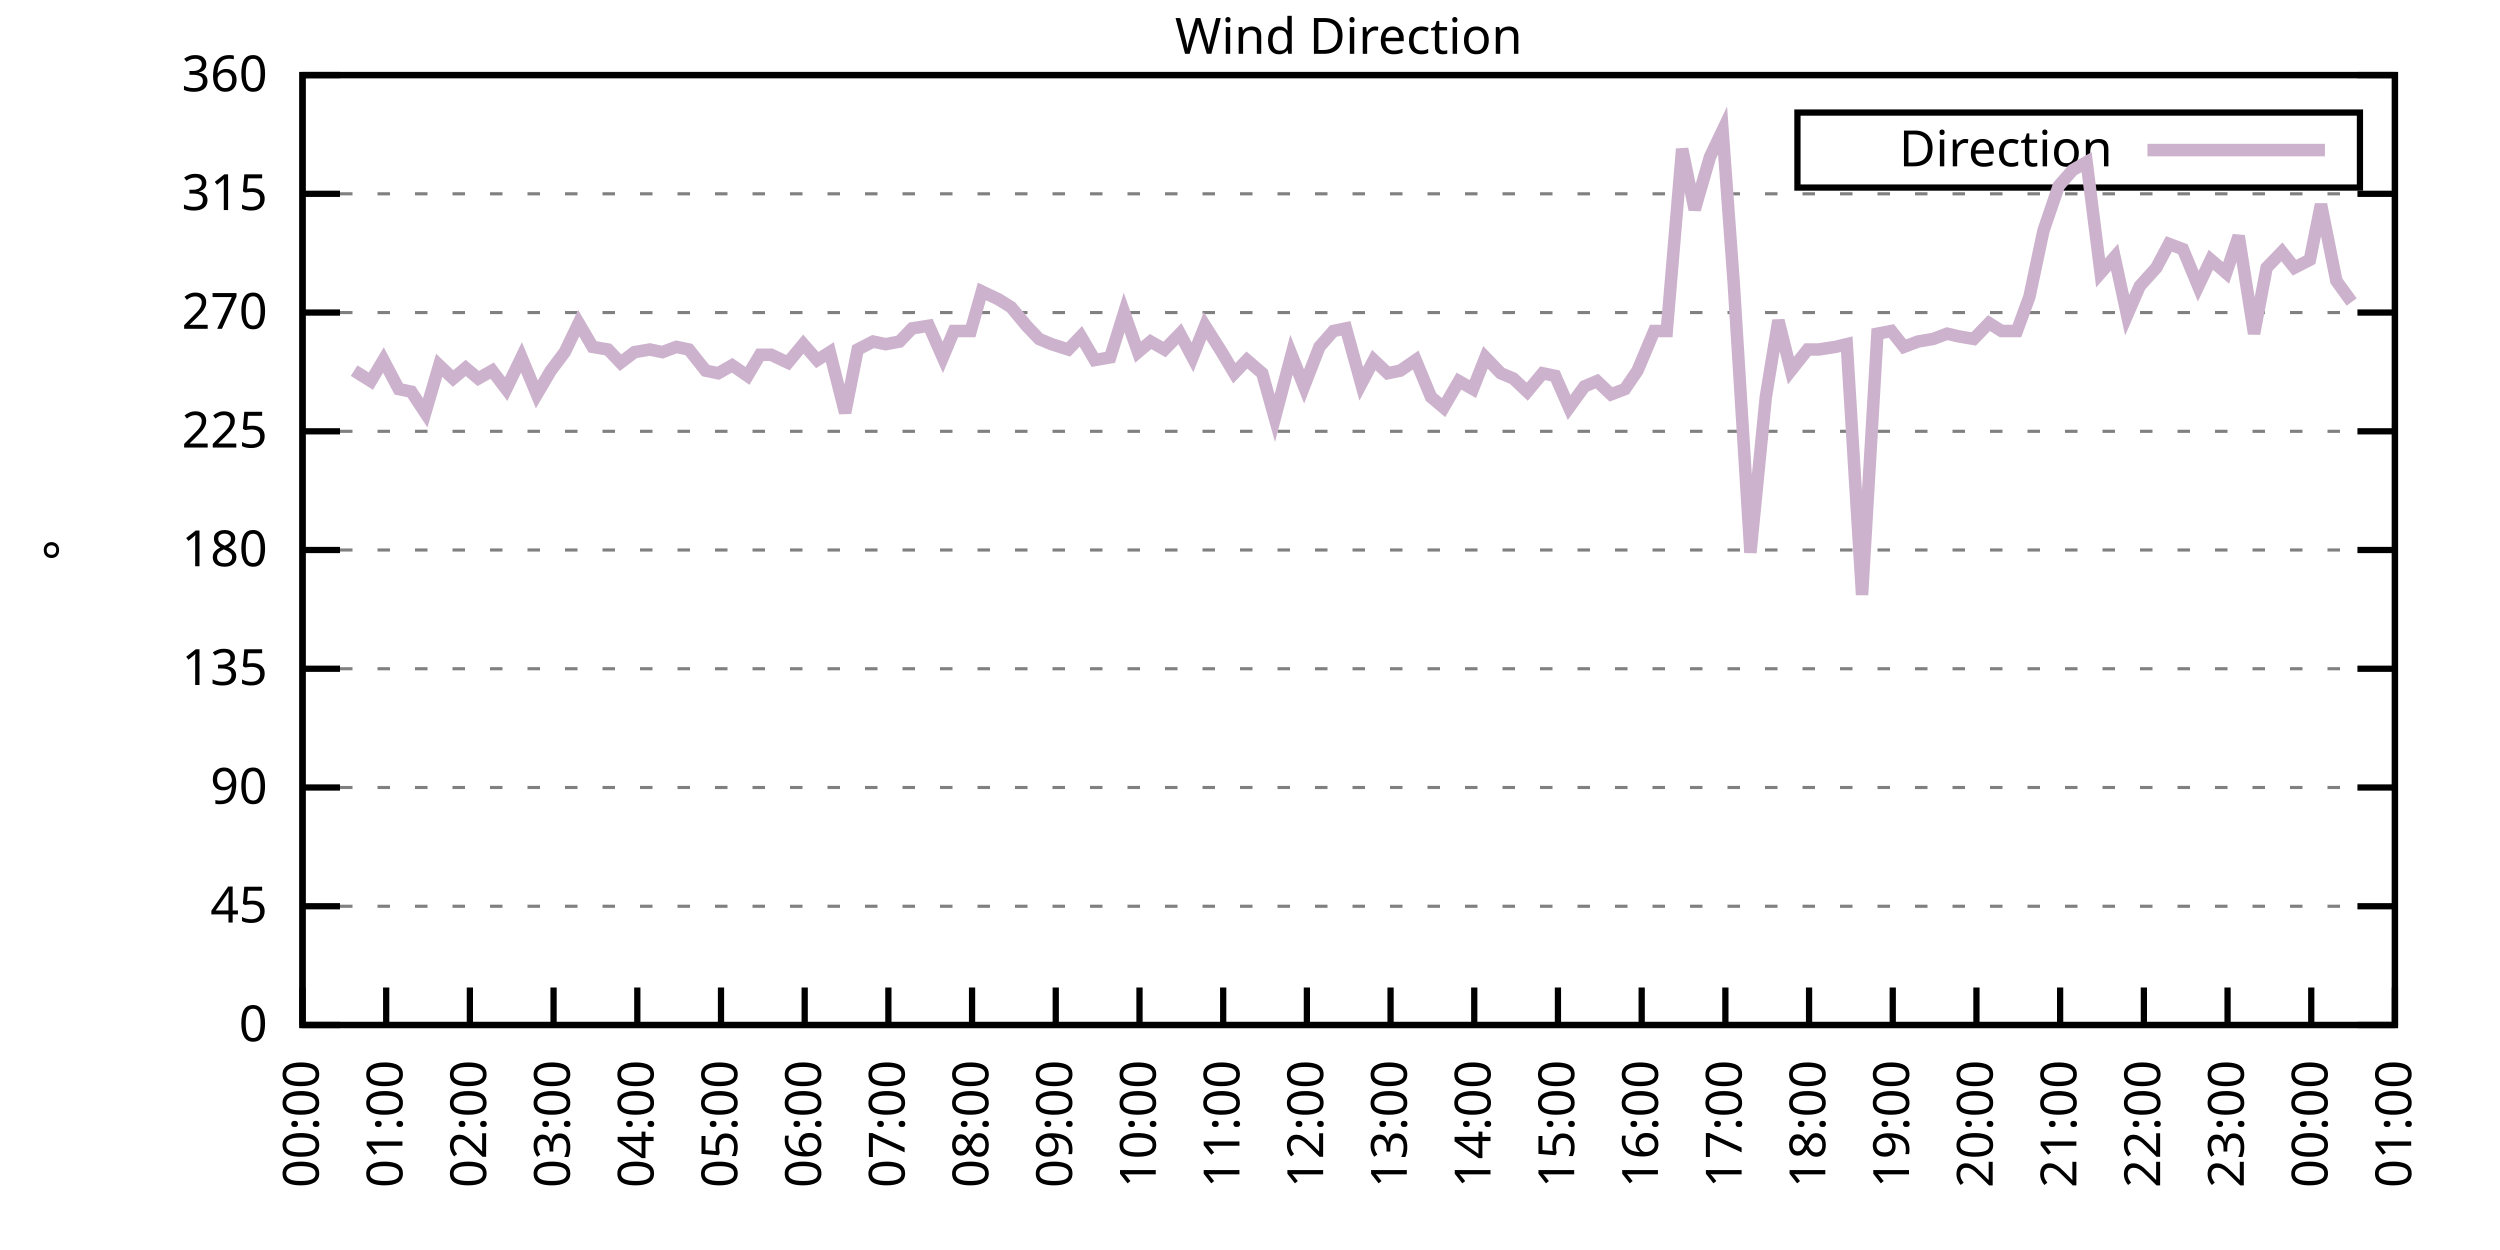
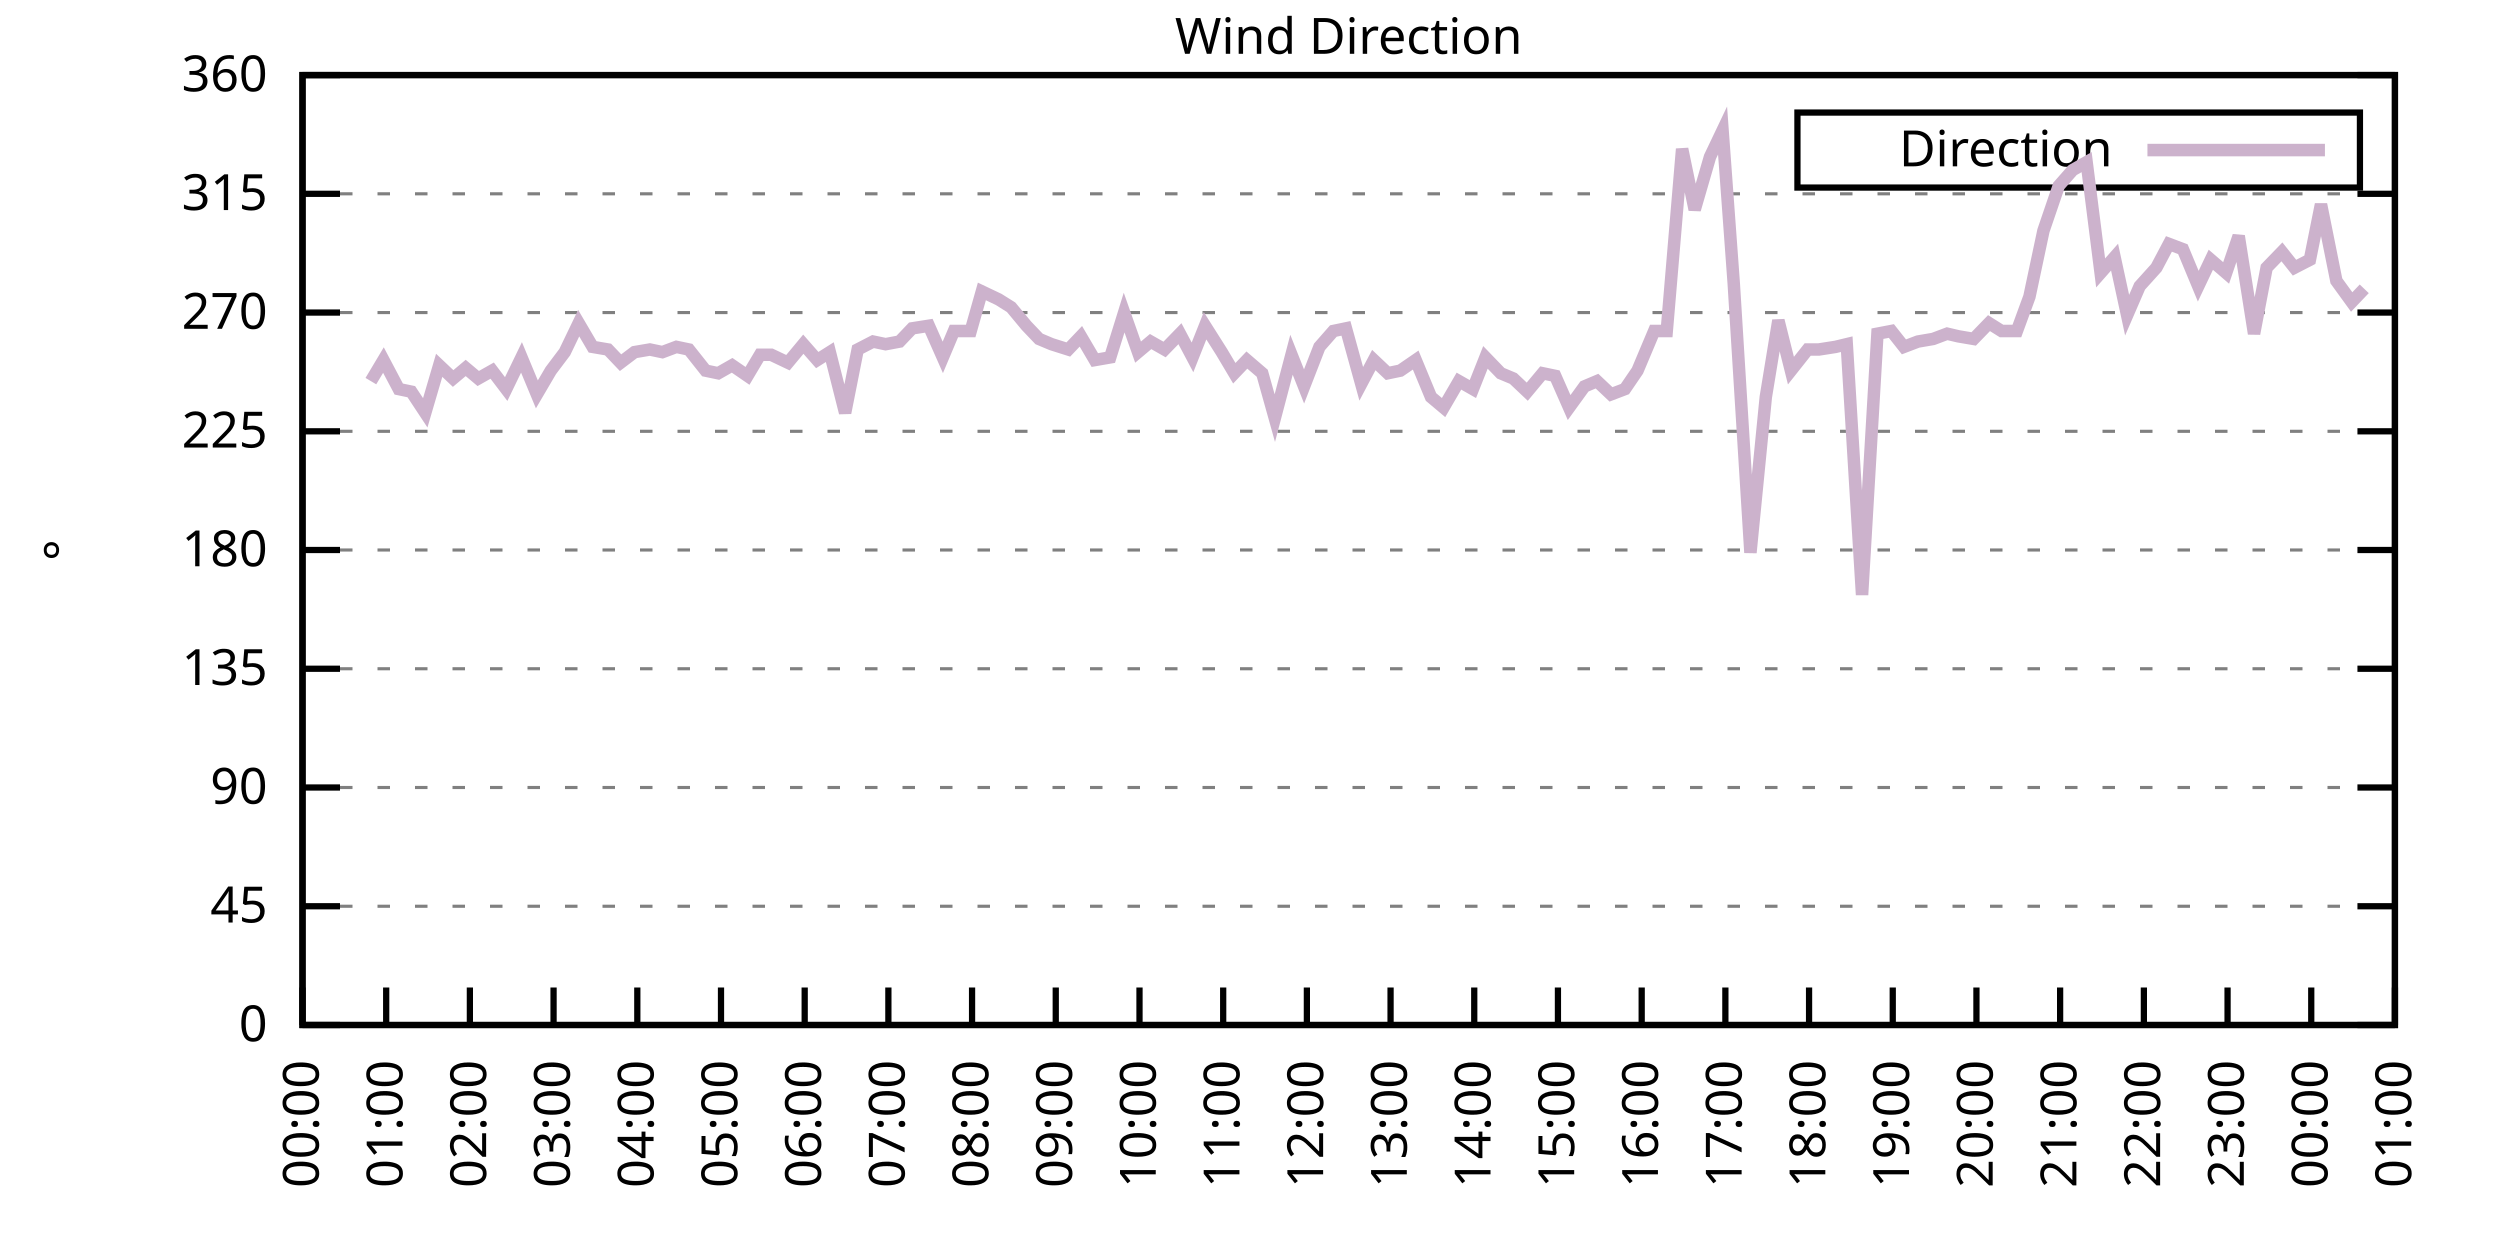
<svg xmlns="http://www.w3.org/2000/svg" xmlns:xlink="http://www.w3.org/1999/xlink" width="400" height="200" viewBox="0 0 400 200">
  <g id="gnuplot_canvas">
    <rect x="0" y="0" width="400" height="200" fill="none" />
    <defs>
      <circle id="gpDot" r="0.5" stroke-width="0.5" stroke="currentColor" />
      <path id="gpPt0" stroke-width="0.333" stroke="currentColor" d="M-1,0 h2 M0,-1 v2" />
      <path id="gpPt1" stroke-width="0.333" stroke="currentColor" d="M-1,-1 L1,1 M1,-1 L-1,1" />
      <path id="gpPt2" stroke-width="0.333" stroke="currentColor" d="M-1,0 L1,0 M0,-1 L0,1 M-1,-1 L1,1 M-1,1 L1,-1" />
      <rect id="gpPt3" stroke-width="0.333" stroke="currentColor" x="-1" y="-1" width="2" height="2" />
      <rect id="gpPt4" stroke-width="0.333" stroke="currentColor" fill="currentColor" x="-1" y="-1" width="2" height="2" />
      <circle id="gpPt5" stroke-width="0.333" stroke="currentColor" cx="0" cy="0" r="1" />
      <use xlink:href="#gpPt5" id="gpPt6" fill="currentColor" stroke="none" />
      <path id="gpPt7" stroke-width="0.333" stroke="currentColor" d="M0,-1.33 L-1.33,0.67 L1.33,0.67 z" />
      <use xlink:href="#gpPt7" id="gpPt8" fill="currentColor" stroke="none" />
      <use xlink:href="#gpPt7" id="gpPt9" stroke="currentColor" transform="rotate(180)" />
      <use xlink:href="#gpPt9" id="gpPt10" fill="currentColor" stroke="none" />
      <use xlink:href="#gpPt3" id="gpPt11" stroke="currentColor" transform="rotate(45)" />
      <use xlink:href="#gpPt11" id="gpPt12" fill="currentColor" stroke="none" />
      <path id="gpPt13" stroke-width="0.333" stroke="currentColor" d="M0,1.330 L1.265,0.411 L0.782,-1.067 L-0.782,-1.076 L-1.265,0.411 z" />
      <use xlink:href="#gpPt13" id="gpPt14" fill="currentColor" stroke="none" />
      <filter id="textbox" filterUnits="objectBoundingBox" x="0" y="0" height="1" width="1">
        <feFlood flood-color="white" flood-opacity="1" result="bgnd" />
        <feComposite in="SourceGraphic" in2="bgnd" operator="atop" />
      </filter>
      <filter id="greybox" filterUnits="objectBoundingBox" x="0" y="0" height="1" width="1">
        <feFlood flood-color="lightgrey" flood-opacity="1" result="grey" />
        <feComposite in="SourceGraphic" in2="grey" operator="atop" />
      </filter>
    </defs>
    <g fill="none" color="white" stroke="currentColor" stroke-width="1.00" stroke-linecap="butt" stroke-linejoin="miter">
</g>
    <g fill="none" color="black" stroke="currentColor" stroke-width="1.00" stroke-linecap="butt" stroke-linejoin="miter">
      <g stroke="none" shape-rendering="crispEdges">
        <polygon fill="rgb(255, 255, 255)" points="48.40,164.00 383.18,164.00 383.18,12.02 48.40,12.02 " />
      </g>
    </g>
    <g fill="none" color="black" stroke="currentColor" stroke-width="1.00" stroke-linecap="butt" stroke-linejoin="miter">
</g>
    <g fill="none" color="black" stroke="black" stroke-width="0.50" stroke-linecap="butt" stroke-linejoin="miter">
</g>
    <g fill="none" color="gray" stroke="currentColor" stroke-width="0.50" stroke-linecap="butt" stroke-linejoin="miter">
      <path stroke="gray" stroke-dasharray="2,4" class="gridline" d="M48.40,164.00 L383.19,164.00  " />
    </g>
    <g fill="none" color="gray" stroke="gray" stroke-width="1.00" stroke-linecap="butt" stroke-linejoin="miter">
</g>
    <g fill="none" color="black" stroke="currentColor" stroke-width="1.00" stroke-linecap="butt" stroke-linejoin="miter">
      <path stroke="black" d="M48.40,164.00 L54.40,164.00 M383.19,164.00 L377.19,164.00  " />
      <g transform="translate(42.80,166.60)" stroke="none" fill="black" font-family="Sans" font-size="8.00" text-anchor="end">
        <text>
          <tspan font-family="Sans"> 0</tspan>
        </text>
      </g>
    </g>
    <g fill="none" color="black" stroke="currentColor" stroke-width="1.00" stroke-linecap="butt" stroke-linejoin="miter">
</g>
    <g fill="none" color="black" stroke="black" stroke-width="0.50" stroke-linecap="butt" stroke-linejoin="miter">
</g>
    <g fill="none" color="gray" stroke="currentColor" stroke-width="0.50" stroke-linecap="butt" stroke-linejoin="miter">
      <path stroke="gray" stroke-dasharray="2,4" class="gridline" d="M48.40,145.00 L383.19,145.00  " />
    </g>
    <g fill="none" color="gray" stroke="gray" stroke-width="1.00" stroke-linecap="butt" stroke-linejoin="miter">
</g>
    <g fill="none" color="black" stroke="currentColor" stroke-width="1.00" stroke-linecap="butt" stroke-linejoin="miter">
      <path stroke="black" d="M48.40,145.00 L54.40,145.00 M383.19,145.00 L377.19,145.00  " />
      <g transform="translate(42.80,147.60)" stroke="none" fill="black" font-family="Sans" font-size="8.00" text-anchor="end">
        <text>
          <tspan font-family="Sans"> 45</tspan>
        </text>
      </g>
    </g>
    <g fill="none" color="black" stroke="currentColor" stroke-width="1.00" stroke-linecap="butt" stroke-linejoin="miter">
</g>
    <g fill="none" color="black" stroke="black" stroke-width="0.50" stroke-linecap="butt" stroke-linejoin="miter">
</g>
    <g fill="none" color="gray" stroke="currentColor" stroke-width="0.50" stroke-linecap="butt" stroke-linejoin="miter">
      <path stroke="gray" stroke-dasharray="2,4" class="gridline" d="M48.40,126.00 L383.19,126.00  " />
    </g>
    <g fill="none" color="gray" stroke="gray" stroke-width="1.00" stroke-linecap="butt" stroke-linejoin="miter">
</g>
    <g fill="none" color="black" stroke="currentColor" stroke-width="1.00" stroke-linecap="butt" stroke-linejoin="miter">
      <path stroke="black" d="M48.40,126.00 L54.40,126.00 M383.19,126.00 L377.19,126.00  " />
      <g transform="translate(42.80,128.60)" stroke="none" fill="black" font-family="Sans" font-size="8.00" text-anchor="end">
        <text>
          <tspan font-family="Sans"> 90</tspan>
        </text>
      </g>
    </g>
    <g fill="none" color="black" stroke="currentColor" stroke-width="1.00" stroke-linecap="butt" stroke-linejoin="miter">
</g>
    <g fill="none" color="black" stroke="black" stroke-width="0.50" stroke-linecap="butt" stroke-linejoin="miter">
</g>
    <g fill="none" color="gray" stroke="currentColor" stroke-width="0.50" stroke-linecap="butt" stroke-linejoin="miter">
      <path stroke="gray" stroke-dasharray="2,4" class="gridline" d="M48.40,107.00 L383.19,107.00  " />
    </g>
    <g fill="none" color="gray" stroke="gray" stroke-width="1.00" stroke-linecap="butt" stroke-linejoin="miter">
</g>
    <g fill="none" color="black" stroke="currentColor" stroke-width="1.00" stroke-linecap="butt" stroke-linejoin="miter">
      <path stroke="black" d="M48.40,107.00 L54.40,107.00 M383.19,107.00 L377.19,107.00  " />
      <g transform="translate(42.80,109.60)" stroke="none" fill="black" font-family="Sans" font-size="8.00" text-anchor="end">
        <text>
          <tspan font-family="Sans"> 135</tspan>
        </text>
      </g>
    </g>
    <g fill="none" color="black" stroke="currentColor" stroke-width="1.00" stroke-linecap="butt" stroke-linejoin="miter">
</g>
    <g fill="none" color="black" stroke="black" stroke-width="0.50" stroke-linecap="butt" stroke-linejoin="miter">
</g>
    <g fill="none" color="gray" stroke="currentColor" stroke-width="0.50" stroke-linecap="butt" stroke-linejoin="miter">
      <path stroke="gray" stroke-dasharray="2,4" class="gridline" d="M48.40,88.00 L383.19,88.00  " />
    </g>
    <g fill="none" color="gray" stroke="gray" stroke-width="1.00" stroke-linecap="butt" stroke-linejoin="miter">
</g>
    <g fill="none" color="black" stroke="currentColor" stroke-width="1.00" stroke-linecap="butt" stroke-linejoin="miter">
      <path stroke="black" d="M48.40,88.00 L54.40,88.00 M383.19,88.00 L377.19,88.00  " />
      <g transform="translate(42.80,90.60)" stroke="none" fill="black" font-family="Sans" font-size="8.00" text-anchor="end">
        <text>
          <tspan font-family="Sans"> 180</tspan>
        </text>
      </g>
    </g>
    <g fill="none" color="black" stroke="currentColor" stroke-width="1.00" stroke-linecap="butt" stroke-linejoin="miter">
</g>
    <g fill="none" color="black" stroke="black" stroke-width="0.50" stroke-linecap="butt" stroke-linejoin="miter">
</g>
    <g fill="none" color="gray" stroke="currentColor" stroke-width="0.50" stroke-linecap="butt" stroke-linejoin="miter">
      <path stroke="gray" stroke-dasharray="2,4" class="gridline" d="M48.40,69.01 L383.19,69.01  " />
    </g>
    <g fill="none" color="gray" stroke="gray" stroke-width="1.00" stroke-linecap="butt" stroke-linejoin="miter">
</g>
    <g fill="none" color="black" stroke="currentColor" stroke-width="1.00" stroke-linecap="butt" stroke-linejoin="miter">
      <path stroke="black" d="M48.40,69.01 L54.40,69.01 M383.19,69.01 L377.19,69.01  " />
      <g transform="translate(42.80,71.61)" stroke="none" fill="black" font-family="Sans" font-size="8.00" text-anchor="end">
        <text>
          <tspan font-family="Sans"> 225</tspan>
        </text>
      </g>
    </g>
    <g fill="none" color="black" stroke="currentColor" stroke-width="1.00" stroke-linecap="butt" stroke-linejoin="miter">
</g>
    <g fill="none" color="black" stroke="black" stroke-width="0.50" stroke-linecap="butt" stroke-linejoin="miter">
</g>
    <g fill="none" color="gray" stroke="currentColor" stroke-width="0.50" stroke-linecap="butt" stroke-linejoin="miter">
      <path stroke="gray" stroke-dasharray="2,4" class="gridline" d="M48.40,50.01 L383.19,50.01  " />
    </g>
    <g fill="none" color="gray" stroke="gray" stroke-width="1.00" stroke-linecap="butt" stroke-linejoin="miter">
</g>
    <g fill="none" color="black" stroke="currentColor" stroke-width="1.00" stroke-linecap="butt" stroke-linejoin="miter">
      <path stroke="black" d="M48.40,50.01 L54.40,50.01 M383.19,50.01 L377.19,50.01  " />
      <g transform="translate(42.80,52.61)" stroke="none" fill="black" font-family="Sans" font-size="8.00" text-anchor="end">
        <text>
          <tspan font-family="Sans"> 270</tspan>
        </text>
      </g>
    </g>
    <g fill="none" color="black" stroke="currentColor" stroke-width="1.00" stroke-linecap="butt" stroke-linejoin="miter">
</g>
    <g fill="none" color="black" stroke="black" stroke-width="0.50" stroke-linecap="butt" stroke-linejoin="miter">
</g>
    <g fill="none" color="gray" stroke="currentColor" stroke-width="0.50" stroke-linecap="butt" stroke-linejoin="miter">
      <path stroke="gray" stroke-dasharray="2,4" class="gridline" d="M48.40,31.01 L383.19,31.01  " />
    </g>
    <g fill="none" color="gray" stroke="gray" stroke-width="1.00" stroke-linecap="butt" stroke-linejoin="miter">
</g>
    <g fill="none" color="black" stroke="currentColor" stroke-width="1.00" stroke-linecap="butt" stroke-linejoin="miter">
      <path stroke="black" d="M48.40,31.01 L54.40,31.01 M383.19,31.01 L377.19,31.01  " />
      <g transform="translate(42.80,33.61)" stroke="none" fill="black" font-family="Sans" font-size="8.00" text-anchor="end">
        <text>
          <tspan font-family="Sans"> 315</tspan>
        </text>
      </g>
    </g>
    <g fill="none" color="black" stroke="currentColor" stroke-width="1.00" stroke-linecap="butt" stroke-linejoin="miter">
</g>
    <g fill="none" color="black" stroke="black" stroke-width="0.50" stroke-linecap="butt" stroke-linejoin="miter">
</g>
    <g fill="none" color="gray" stroke="currentColor" stroke-width="0.50" stroke-linecap="butt" stroke-linejoin="miter">
      <path stroke="gray" stroke-dasharray="2,4" class="gridline" d="M48.40,12.01 L383.19,12.01  " />
    </g>
    <g fill="none" color="gray" stroke="gray" stroke-width="1.00" stroke-linecap="butt" stroke-linejoin="miter">
</g>
    <g fill="none" color="black" stroke="currentColor" stroke-width="1.00" stroke-linecap="butt" stroke-linejoin="miter">
      <path stroke="black" d="M48.40,12.01 L54.40,12.01 M383.19,12.01 L377.19,12.01  " />
      <g transform="translate(42.80,14.61)" stroke="none" fill="black" font-family="Sans" font-size="8.00" text-anchor="end">
        <text>
          <tspan font-family="Sans"> 360</tspan>
        </text>
      </g>
    </g>
    <g fill="none" color="black" stroke="currentColor" stroke-width="1.00" stroke-linecap="butt" stroke-linejoin="miter">
      <path stroke="black" d="M48.40,164.00 L48.40,158.00  " />
      <g transform="translate(51.00,169.60) rotate(270.00)" stroke="none" fill="black" font-family="Sans" font-size="8.00" text-anchor="end">
        <text>
          <tspan font-family="Sans">00:00</tspan>
        </text>
      </g>
    </g>
    <g fill="none" color="black" stroke="currentColor" stroke-width="1.00" stroke-linecap="butt" stroke-linejoin="miter">
      <path stroke="black" d="M61.79,164.00 L61.79,158.00  " />
      <g transform="translate(64.39,169.60) rotate(270.00)" stroke="none" fill="black" font-family="Sans" font-size="8.00" text-anchor="end">
        <text>
          <tspan font-family="Sans">01:00</tspan>
        </text>
      </g>
    </g>
    <g fill="none" color="black" stroke="currentColor" stroke-width="1.00" stroke-linecap="butt" stroke-linejoin="miter">
      <path stroke="black" d="M75.18,164.00 L75.18,158.00  " />
      <g transform="translate(77.78,169.60) rotate(270.00)" stroke="none" fill="black" font-family="Sans" font-size="8.00" text-anchor="end">
        <text>
          <tspan font-family="Sans">02:00</tspan>
        </text>
      </g>
    </g>
    <g fill="none" color="black" stroke="currentColor" stroke-width="1.00" stroke-linecap="butt" stroke-linejoin="miter">
      <path stroke="black" d="M88.57,164.00 L88.57,158.00  " />
      <g transform="translate(91.17,169.60) rotate(270.00)" stroke="none" fill="black" font-family="Sans" font-size="8.00" text-anchor="end">
        <text>
          <tspan font-family="Sans">03:00</tspan>
        </text>
      </g>
    </g>
    <g fill="none" color="black" stroke="currentColor" stroke-width="1.00" stroke-linecap="butt" stroke-linejoin="miter">
      <path stroke="black" d="M101.97,164.00 L101.97,158.00  " />
      <g transform="translate(104.57,169.60) rotate(270.00)" stroke="none" fill="black" font-family="Sans" font-size="8.00" text-anchor="end">
        <text>
          <tspan font-family="Sans">04:00</tspan>
        </text>
      </g>
    </g>
    <g fill="none" color="black" stroke="currentColor" stroke-width="1.00" stroke-linecap="butt" stroke-linejoin="miter">
      <path stroke="black" d="M115.36,164.00 L115.36,158.00  " />
      <g transform="translate(117.96,169.60) rotate(270.00)" stroke="none" fill="black" font-family="Sans" font-size="8.00" text-anchor="end">
        <text>
          <tspan font-family="Sans">05:00</tspan>
        </text>
      </g>
    </g>
    <g fill="none" color="black" stroke="currentColor" stroke-width="1.00" stroke-linecap="butt" stroke-linejoin="miter">
      <path stroke="black" d="M128.75,164.00 L128.75,158.00  " />
      <g transform="translate(131.35,169.60) rotate(270.00)" stroke="none" fill="black" font-family="Sans" font-size="8.00" text-anchor="end">
        <text>
          <tspan font-family="Sans">06:00</tspan>
        </text>
      </g>
    </g>
    <g fill="none" color="black" stroke="currentColor" stroke-width="1.00" stroke-linecap="butt" stroke-linejoin="miter">
      <path stroke="black" d="M142.14,164.00 L142.14,158.00  " />
      <g transform="translate(144.74,169.60) rotate(270.00)" stroke="none" fill="black" font-family="Sans" font-size="8.00" text-anchor="end">
        <text>
          <tspan font-family="Sans">07:00</tspan>
        </text>
      </g>
    </g>
    <g fill="none" color="black" stroke="currentColor" stroke-width="1.00" stroke-linecap="butt" stroke-linejoin="miter">
      <path stroke="black" d="M155.53,164.00 L155.53,158.00  " />
      <g transform="translate(158.13,169.60) rotate(270.00)" stroke="none" fill="black" font-family="Sans" font-size="8.00" text-anchor="end">
        <text>
          <tspan font-family="Sans">08:00</tspan>
        </text>
      </g>
    </g>
    <g fill="none" color="black" stroke="currentColor" stroke-width="1.00" stroke-linecap="butt" stroke-linejoin="miter">
      <path stroke="black" d="M168.92,164.00 L168.92,158.00  " />
      <g transform="translate(171.52,169.60) rotate(270.00)" stroke="none" fill="black" font-family="Sans" font-size="8.00" text-anchor="end">
        <text>
          <tspan font-family="Sans">09:00</tspan>
        </text>
      </g>
    </g>
    <g fill="none" color="black" stroke="currentColor" stroke-width="1.00" stroke-linecap="butt" stroke-linejoin="miter">
      <path stroke="black" d="M182.32,164.00 L182.32,158.00  " />
      <g transform="translate(184.92,169.60) rotate(270.00)" stroke="none" fill="black" font-family="Sans" font-size="8.00" text-anchor="end">
        <text>
          <tspan font-family="Sans">10:00</tspan>
        </text>
      </g>
    </g>
    <g fill="none" color="black" stroke="currentColor" stroke-width="1.00" stroke-linecap="butt" stroke-linejoin="miter">
      <path stroke="black" d="M195.71,164.00 L195.71,158.00  " />
      <g transform="translate(198.31,169.60) rotate(270.00)" stroke="none" fill="black" font-family="Sans" font-size="8.00" text-anchor="end">
        <text>
          <tspan font-family="Sans">11:00</tspan>
        </text>
      </g>
    </g>
    <g fill="none" color="black" stroke="currentColor" stroke-width="1.00" stroke-linecap="butt" stroke-linejoin="miter">
      <path stroke="black" d="M209.10,164.00 L209.10,158.00  " />
      <g transform="translate(211.70,169.60) rotate(270.00)" stroke="none" fill="black" font-family="Sans" font-size="8.00" text-anchor="end">
        <text>
          <tspan font-family="Sans">12:00</tspan>
        </text>
      </g>
    </g>
    <g fill="none" color="black" stroke="currentColor" stroke-width="1.00" stroke-linecap="butt" stroke-linejoin="miter">
      <path stroke="black" d="M222.49,164.00 L222.49,158.00  " />
      <g transform="translate(225.09,169.60) rotate(270.00)" stroke="none" fill="black" font-family="Sans" font-size="8.00" text-anchor="end">
        <text>
          <tspan font-family="Sans">13:00</tspan>
        </text>
      </g>
    </g>
    <g fill="none" color="black" stroke="currentColor" stroke-width="1.00" stroke-linecap="butt" stroke-linejoin="miter">
      <path stroke="black" d="M235.88,164.00 L235.88,158.00  " />
      <g transform="translate(238.48,169.60) rotate(270.00)" stroke="none" fill="black" font-family="Sans" font-size="8.00" text-anchor="end">
        <text>
          <tspan font-family="Sans">14:00</tspan>
        </text>
      </g>
    </g>
    <g fill="none" color="black" stroke="currentColor" stroke-width="1.00" stroke-linecap="butt" stroke-linejoin="miter">
      <path stroke="black" d="M249.27,164.00 L249.27,158.00  " />
      <g transform="translate(251.87,169.60) rotate(270.00)" stroke="none" fill="black" font-family="Sans" font-size="8.00" text-anchor="end">
        <text>
          <tspan font-family="Sans">15:00</tspan>
        </text>
      </g>
    </g>
    <g fill="none" color="black" stroke="currentColor" stroke-width="1.00" stroke-linecap="butt" stroke-linejoin="miter">
      <path stroke="black" d="M262.67,164.00 L262.67,158.00  " />
      <g transform="translate(265.27,169.60) rotate(270.00)" stroke="none" fill="black" font-family="Sans" font-size="8.00" text-anchor="end">
        <text>
          <tspan font-family="Sans">16:00</tspan>
        </text>
      </g>
    </g>
    <g fill="none" color="black" stroke="currentColor" stroke-width="1.00" stroke-linecap="butt" stroke-linejoin="miter">
      <path stroke="black" d="M276.06,164.00 L276.06,158.00  " />
      <g transform="translate(278.66,169.60) rotate(270.00)" stroke="none" fill="black" font-family="Sans" font-size="8.00" text-anchor="end">
        <text>
          <tspan font-family="Sans">17:00</tspan>
        </text>
      </g>
    </g>
    <g fill="none" color="black" stroke="currentColor" stroke-width="1.00" stroke-linecap="butt" stroke-linejoin="miter">
      <path stroke="black" d="M289.45,164.00 L289.45,158.00  " />
      <g transform="translate(292.05,169.60) rotate(270.00)" stroke="none" fill="black" font-family="Sans" font-size="8.00" text-anchor="end">
        <text>
          <tspan font-family="Sans">18:00</tspan>
        </text>
      </g>
    </g>
    <g fill="none" color="black" stroke="currentColor" stroke-width="1.00" stroke-linecap="butt" stroke-linejoin="miter">
      <path stroke="black" d="M302.84,164.00 L302.84,158.00  " />
      <g transform="translate(305.44,169.60) rotate(270.00)" stroke="none" fill="black" font-family="Sans" font-size="8.00" text-anchor="end">
        <text>
          <tspan font-family="Sans">19:00</tspan>
        </text>
      </g>
    </g>
    <g fill="none" color="black" stroke="currentColor" stroke-width="1.00" stroke-linecap="butt" stroke-linejoin="miter">
      <path stroke="black" d="M316.23,164.00 L316.23,158.00  " />
      <g transform="translate(318.83,169.60) rotate(270.00)" stroke="none" fill="black" font-family="Sans" font-size="8.00" text-anchor="end">
        <text>
          <tspan font-family="Sans">20:00</tspan>
        </text>
      </g>
    </g>
    <g fill="none" color="black" stroke="currentColor" stroke-width="1.00" stroke-linecap="butt" stroke-linejoin="miter">
      <path stroke="black" d="M329.62,164.00 L329.62,158.00  " />
      <g transform="translate(332.22,169.60) rotate(270.00)" stroke="none" fill="black" font-family="Sans" font-size="8.00" text-anchor="end">
        <text>
          <tspan font-family="Sans">21:00</tspan>
        </text>
      </g>
    </g>
    <g fill="none" color="black" stroke="currentColor" stroke-width="1.00" stroke-linecap="butt" stroke-linejoin="miter">
      <path stroke="black" d="M343.02,164.00 L343.02,158.00  " />
      <g transform="translate(345.62,169.60) rotate(270.00)" stroke="none" fill="black" font-family="Sans" font-size="8.00" text-anchor="end">
        <text>
          <tspan font-family="Sans">22:00</tspan>
        </text>
      </g>
    </g>
    <g fill="none" color="black" stroke="currentColor" stroke-width="1.00" stroke-linecap="butt" stroke-linejoin="miter">
      <path stroke="black" d="M356.41,164.00 L356.41,158.00  " />
      <g transform="translate(359.01,169.60) rotate(270.00)" stroke="none" fill="black" font-family="Sans" font-size="8.00" text-anchor="end">
        <text>
          <tspan font-family="Sans">23:00</tspan>
        </text>
      </g>
    </g>
    <g fill="none" color="black" stroke="currentColor" stroke-width="1.00" stroke-linecap="butt" stroke-linejoin="miter">
      <path stroke="black" d="M369.80,164.00 L369.80,158.00  " />
      <g transform="translate(372.40,169.60) rotate(270.00)" stroke="none" fill="black" font-family="Sans" font-size="8.00" text-anchor="end">
        <text>
          <tspan font-family="Sans">00:00</tspan>
        </text>
      </g>
    </g>
    <g fill="none" color="black" stroke="currentColor" stroke-width="1.00" stroke-linecap="butt" stroke-linejoin="miter">
      <path stroke="black" d="M383.19,164.00 L383.19,158.00  " />
      <g transform="translate(385.79,169.60) rotate(270.00)" stroke="none" fill="black" font-family="Sans" font-size="8.00" text-anchor="end">
        <text>
          <tspan font-family="Sans">01:00</tspan>
        </text>
      </g>
    </g>
    <g fill="none" color="black" stroke="currentColor" stroke-width="1.00" stroke-linecap="butt" stroke-linejoin="miter">
</g>
    <g fill="none" color="black" stroke="currentColor" stroke-width="1.00" stroke-linecap="butt" stroke-linejoin="miter">
      <path stroke="black" d="M48.40,12.01 L48.40,164.00 L383.19,164.00 L383.19,12.01 L48.40,12.01 Z  " />
    </g>
    <g fill="none" color="black" stroke="currentColor" stroke-width="1.00" stroke-linecap="butt" stroke-linejoin="miter">
</g>
    <g fill="none" color="black" stroke="currentColor" stroke-width="1.00" stroke-linecap="butt" stroke-linejoin="miter">
      <path stroke="black" d="M287.59,30.01 L287.59,18.01 L377.59,18.01 L377.59,30.01 L287.59,30.01 Z  " />
    </g>
    <g id="Wind_direction_plot_1">
      <g fill="none" color="white" stroke="black" stroke-width="2.00" stroke-linecap="butt" stroke-linejoin="miter">
</g>
      <g fill="none" color="black" stroke="currentColor" stroke-width="2.00" stroke-linecap="butt" stroke-linejoin="miter">
        <g transform="translate(337.99,26.61)" stroke="none" fill="black" font-family="Sans" font-size="8.00" text-anchor="end">
          <text>
            <tspan font-family="Sans">Direction</tspan>
          </text>
        </g>
      </g>
      <g fill="none" color="black" stroke="currentColor" stroke-width="2.00" stroke-linecap="butt" stroke-linejoin="miter">
-         <path stroke="rgb(204, 178, 204)" d="M343.59,24.01 L371.99,24.01 M56.66,59.30 L59.34,60.98 L61.35,57.61 L63.80,62.25 L65.81,62.67 L68.04,66.05   L70.27,58.45 L72.50,60.56 L74.51,58.87 L76.52,60.56 L78.75,59.30 L80.99,62.25 L83.44,57.18 L85.90,63.10   L88.13,59.30 L90.36,56.34 L92.59,51.70 L94.82,55.50 L97.28,55.92 L99.29,58.03 L101.52,56.34 L103.98,55.92   L105.98,56.34 L108.22,55.50 L110.22,55.92 L112.90,59.30 L114.91,59.72 L117.14,58.45 L119.60,60.14 L121.61,56.76   L123.39,56.76 L126.07,58.03 L128.53,55.07 L130.76,57.61 L132.77,56.34 L135.22,66.05 L137.23,55.92 L139.69,54.65   L141.69,55.07 L143.93,54.65 L145.94,52.54 L148.61,52.12 L150.85,57.18 L152.63,52.96 L155.31,52.96 L157.10,46.63   L159.77,47.90 L161.78,49.16 L164.24,52.12 L166.25,54.23 L168.25,55.07 L170.93,55.92 L172.94,53.81 L175.17,57.61   L177.63,57.18 L179.86,50.01 L182.09,56.34 L184.10,54.65 L186.33,55.92 L188.79,53.39 L190.80,57.18 L192.81,52.12   L195.48,56.34 L197.49,59.72 L199.50,57.61 L201.96,59.72 L203.97,66.90 L206.64,56.76 L208.65,61.83 L211.11,55.50   L213.34,52.96 L215.35,52.54 L217.80,61.41 L219.81,57.61 L222.04,59.72 L224.05,59.30 L226.51,57.61 L228.96,63.52   L230.97,65.21 L233.43,60.98 L235.66,62.25 L237.67,57.18 L240.12,59.72 L242.13,60.56 L244.36,62.67 L246.82,59.72   L248.83,60.14 L251.06,65.21 L253.51,61.83 L255.52,60.98 L257.76,63.10 L259.99,62.25 L262.00,59.30 L264.67,52.96   L266.68,52.96 L269.14,23.83 L271.15,33.54 L273.60,25.10 L275.61,20.88 L277.40,45.36 L280.07,88.43 L282.53,63.52   L284.54,51.27 L286.55,59.30 L289.23,55.92 L291.01,55.92 L293.69,55.50 L295.48,55.07 L297.93,95.18 L300.39,53.39   L302.62,52.96 L304.63,55.50 L306.86,54.65 L309.31,54.23 L311.54,53.39 L313.33,53.81 L315.79,54.23 L318.24,51.70   L320.25,52.96 L322.70,52.96 L324.71,47.47 L326.95,36.92 L329.40,29.74 L331.63,27.21 L333.86,25.94 L336.10,43.67   L338.33,41.14 L340.34,50.43 L342.35,45.79 L345.02,42.83 L347.03,39.03 L349.26,39.87 L351.72,45.79 L353.73,41.56   L356.18,43.67 L358.19,37.76 L360.65,53.39 L362.66,42.83 L365.11,40.30 L367.12,42.83 L369.58,41.56 L371.36,32.70   L373.82,44.94 L376.27,48.32  " />
+         <path stroke="rgb(204, 178, 204)" d="M343.59,24.01 L371.99,24.01 M59.34,60.98 L61.35,57.61 L63.80,62.25 L65.81,62.67 L68.04,66.05 L70.27,58.45   L72.50,60.56 L74.51,58.87 L76.52,60.56 L78.75,59.30 L80.99,62.25 L83.44,57.18 L85.90,63.10 L88.13,59.30   L90.36,56.34 L92.59,51.70 L94.82,55.50 L97.28,55.92 L99.29,58.03 L101.52,56.34 L103.98,55.92 L105.98,56.34   L108.22,55.50 L110.22,55.92 L112.90,59.30 L114.91,59.72 L117.14,58.45 L119.60,60.14 L121.61,56.76 L123.39,56.76   L126.07,58.03 L128.53,55.07 L130.76,57.61 L132.77,56.34 L135.22,66.05 L137.23,55.92 L139.69,54.65 L141.69,55.07   L143.93,54.65 L145.94,52.54 L148.61,52.12 L150.85,57.18 L152.63,52.96 L155.31,52.96 L157.10,46.63 L159.77,47.90   L161.78,49.16 L164.24,52.12 L166.25,54.23 L168.25,55.07 L170.93,55.92 L172.94,53.81 L175.17,57.61 L177.63,57.18   L179.86,50.01 L182.09,56.34 L184.10,54.65 L186.33,55.92 L188.79,53.39 L190.80,57.18 L192.81,52.12 L195.48,56.34   L197.49,59.72 L199.50,57.61 L201.96,59.72 L203.97,66.90 L206.64,56.76 L208.65,61.83 L211.11,55.50 L213.34,52.96   L215.35,52.54 L217.80,61.41 L219.81,57.61 L222.04,59.72 L224.05,59.30 L226.51,57.61 L228.96,63.52 L230.97,65.21   L233.43,60.98 L235.66,62.25 L237.67,57.18 L240.12,59.72 L242.13,60.56 L244.36,62.67 L246.82,59.72 L248.83,60.14   L251.06,65.21 L253.51,61.83 L255.52,60.98 L257.76,63.10 L259.99,62.25 L262.00,59.30 L264.67,52.96 L266.68,52.96   L269.14,23.83 L271.15,33.54 L273.60,25.10 L275.61,20.88 L277.40,45.36 L280.07,88.43 L282.53,63.52 L284.54,51.27   L286.55,59.30 L289.23,55.92 L291.01,55.92 L293.69,55.50 L295.48,55.07 L297.93,95.18 L300.39,53.39 L302.62,52.96   L304.63,55.50 L306.86,54.65 L309.31,54.23 L311.54,53.39 L313.33,53.81 L315.79,54.23 L318.24,51.70 L320.25,52.96   L322.70,52.96 L324.71,47.47 L326.95,36.92 L329.40,29.74 L331.63,27.21 L333.86,25.94 L336.10,43.67 L338.33,41.14   L340.34,50.43 L342.35,45.79 L345.02,42.83 L347.03,39.03 L349.26,39.87 L351.72,45.79 L353.73,41.56 L356.18,43.67   L358.19,37.76 L360.65,53.39 L362.66,42.83 L365.11,40.30 L367.12,42.83 L369.58,41.56 L371.36,32.70 L373.82,44.94   L376.27,48.32 L378.28,46.21  " />
      </g>
    </g>
    <g fill="none" color="black" stroke="currentColor" stroke-width="2.00" stroke-linecap="butt" stroke-linejoin="miter">
</g>
    <g fill="none" color="black" stroke="black" stroke-width="1.00" stroke-linecap="butt" stroke-linejoin="miter">
</g>
    <g fill="none" color="black" stroke="currentColor" stroke-width="1.00" stroke-linecap="butt" stroke-linejoin="miter">
      <path stroke="black" d="M48.40,12.01 L48.40,164.00 L383.19,164.00 L383.19,12.01 L48.40,12.01 Z  " />
      <g transform="translate(12.80,88.01) rotate(270.00)" stroke="none" fill="black" font-family="Sans" font-size="8.00" text-anchor="middle">
        <text>
          <tspan font-family="Sans">°</tspan>
        </text>
      </g>
    </g>
    <g fill="none" color="black" stroke="currentColor" stroke-width="1.00" stroke-linecap="butt" stroke-linejoin="miter">
</g>
    <g fill="none" color="black" stroke="currentColor" stroke-width="1.00" stroke-linecap="butt" stroke-linejoin="miter">
      <g transform="translate(215.79,8.61)" stroke="none" fill="black" font-family="Sans" font-size="8.00" text-anchor="middle">
        <text>
          <tspan font-family="Sans">Wind Direction</tspan>
        </text>
      </g>
    </g>
    <g fill="none" color="black" stroke="currentColor" stroke-width="1.00" stroke-linecap="butt" stroke-linejoin="miter">
</g>
  </g>
</svg>
